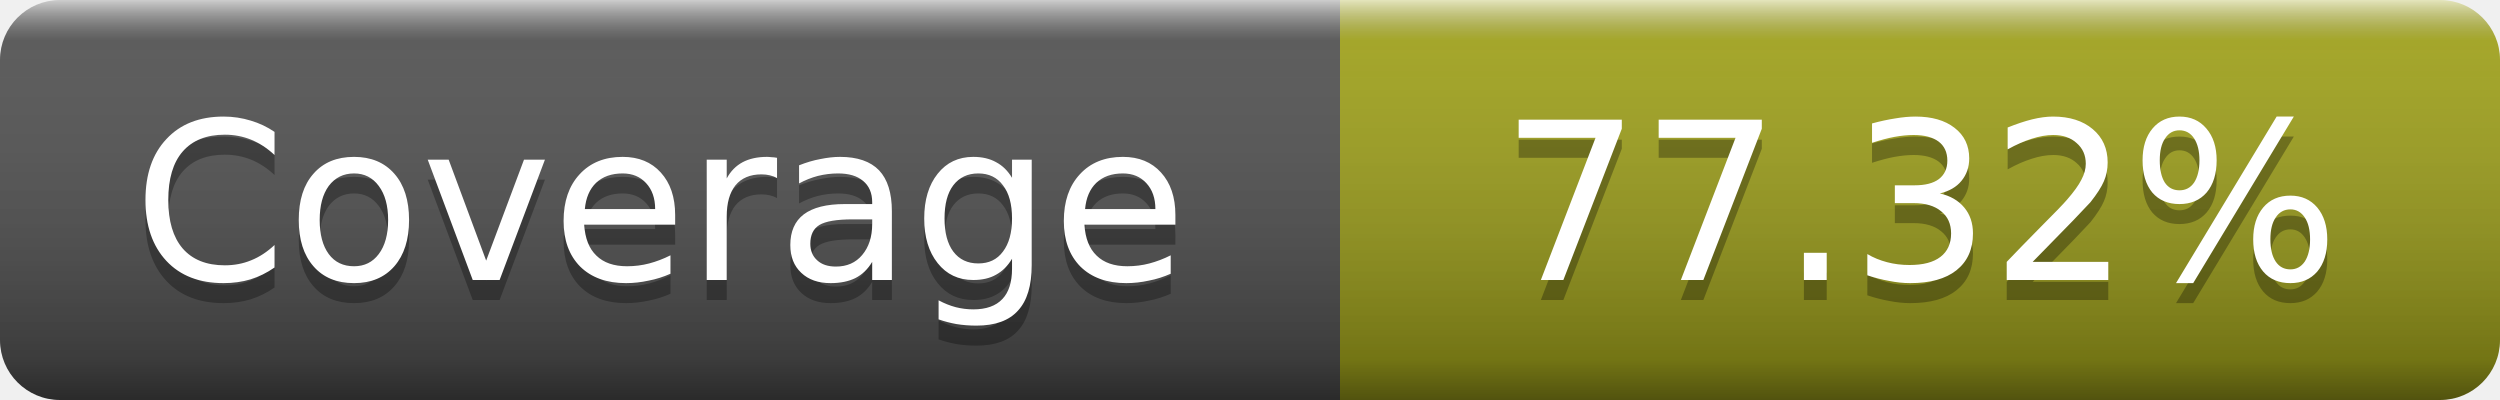
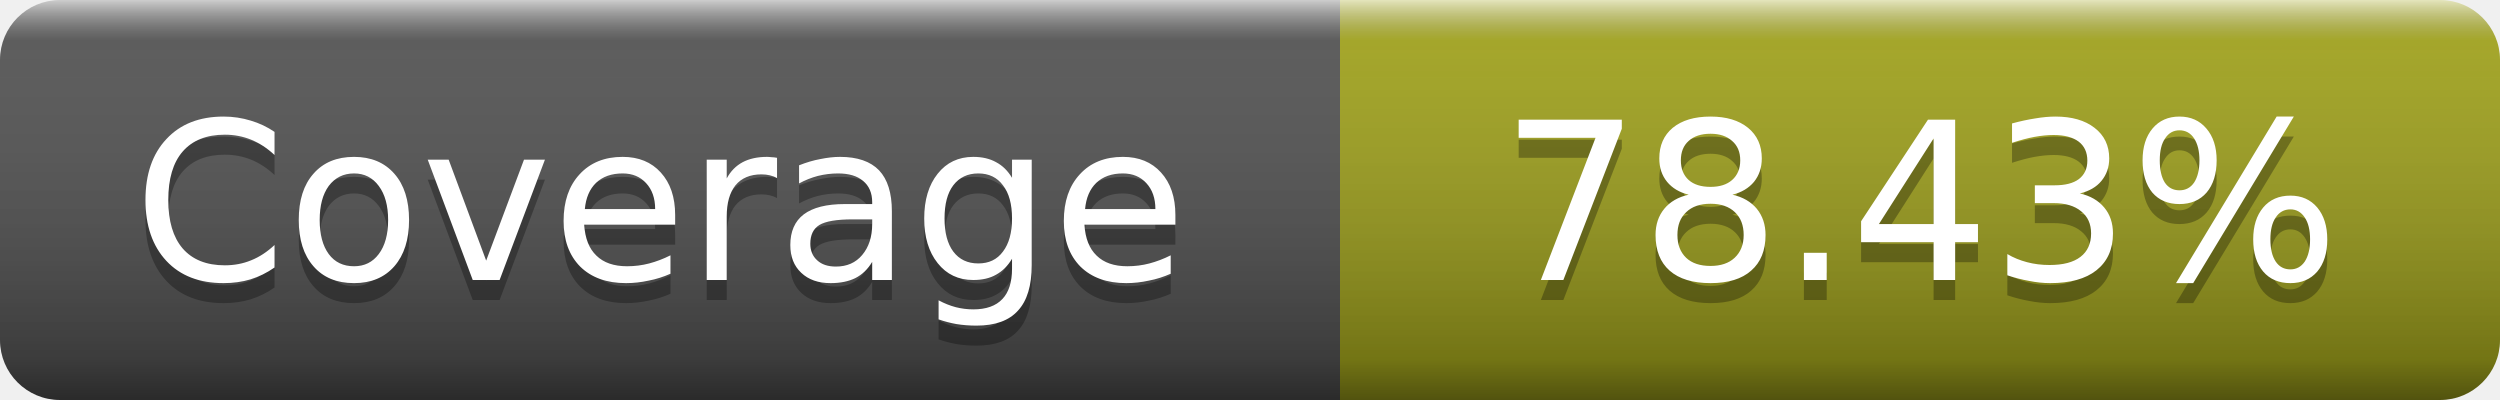
- <svg xmlns="http://www.w3.org/2000/svg" width="125" height="20" role="img" aria-label="Coverage: 77.32%">
+ <svg xmlns="http://www.w3.org/2000/svg" width="125" height="20" role="img" aria-label="Coverage: 78.43%">
  <linearGradient id="s" x2="0" y2="100%">
    <stop offset="0" stop-color="#fff" stop-opacity=".7" />
    <stop offset=".1" stop-color="#aaa" stop-opacity=".1" />
    <stop offset=".9" stop-opacity=".3" />
    <stop offset="1" stop-opacity=".5" />
  </linearGradient>
  <mask id="m">
    <rect width="125" height="20" rx="3" fill="#fff" />
  </mask>
  <g mask="url(#m)">
    <rect width="67" height="20" fill="#555" />
    <rect x="67" width="58" height="20" fill="#a4a61d" />
    <rect width="125" height="20" fill="url(#s)" />
  </g>
  <g fill="#fff" text-anchor="middle" font-family="DejaVu Sans,Verdana,Geneva,sans-serif" font-size="11" text-rendering="geometricPrecision">
    <text x="33" y="15" fill="#010101" fill-opacity=".3">Coverage</text>
    <text x="33" y="14">Coverage</text>
-     <text x="96" y="15" fill="#010101" fill-opacity=".3">77.32%</text>
-     <text x="96" y="14">77.32%</text>
+     <text x="96" y="15" fill="#010101" fill-opacity=".3">78.43%</text>
+     <text x="96" y="14">78.43%</text>
  </g>
</svg>
